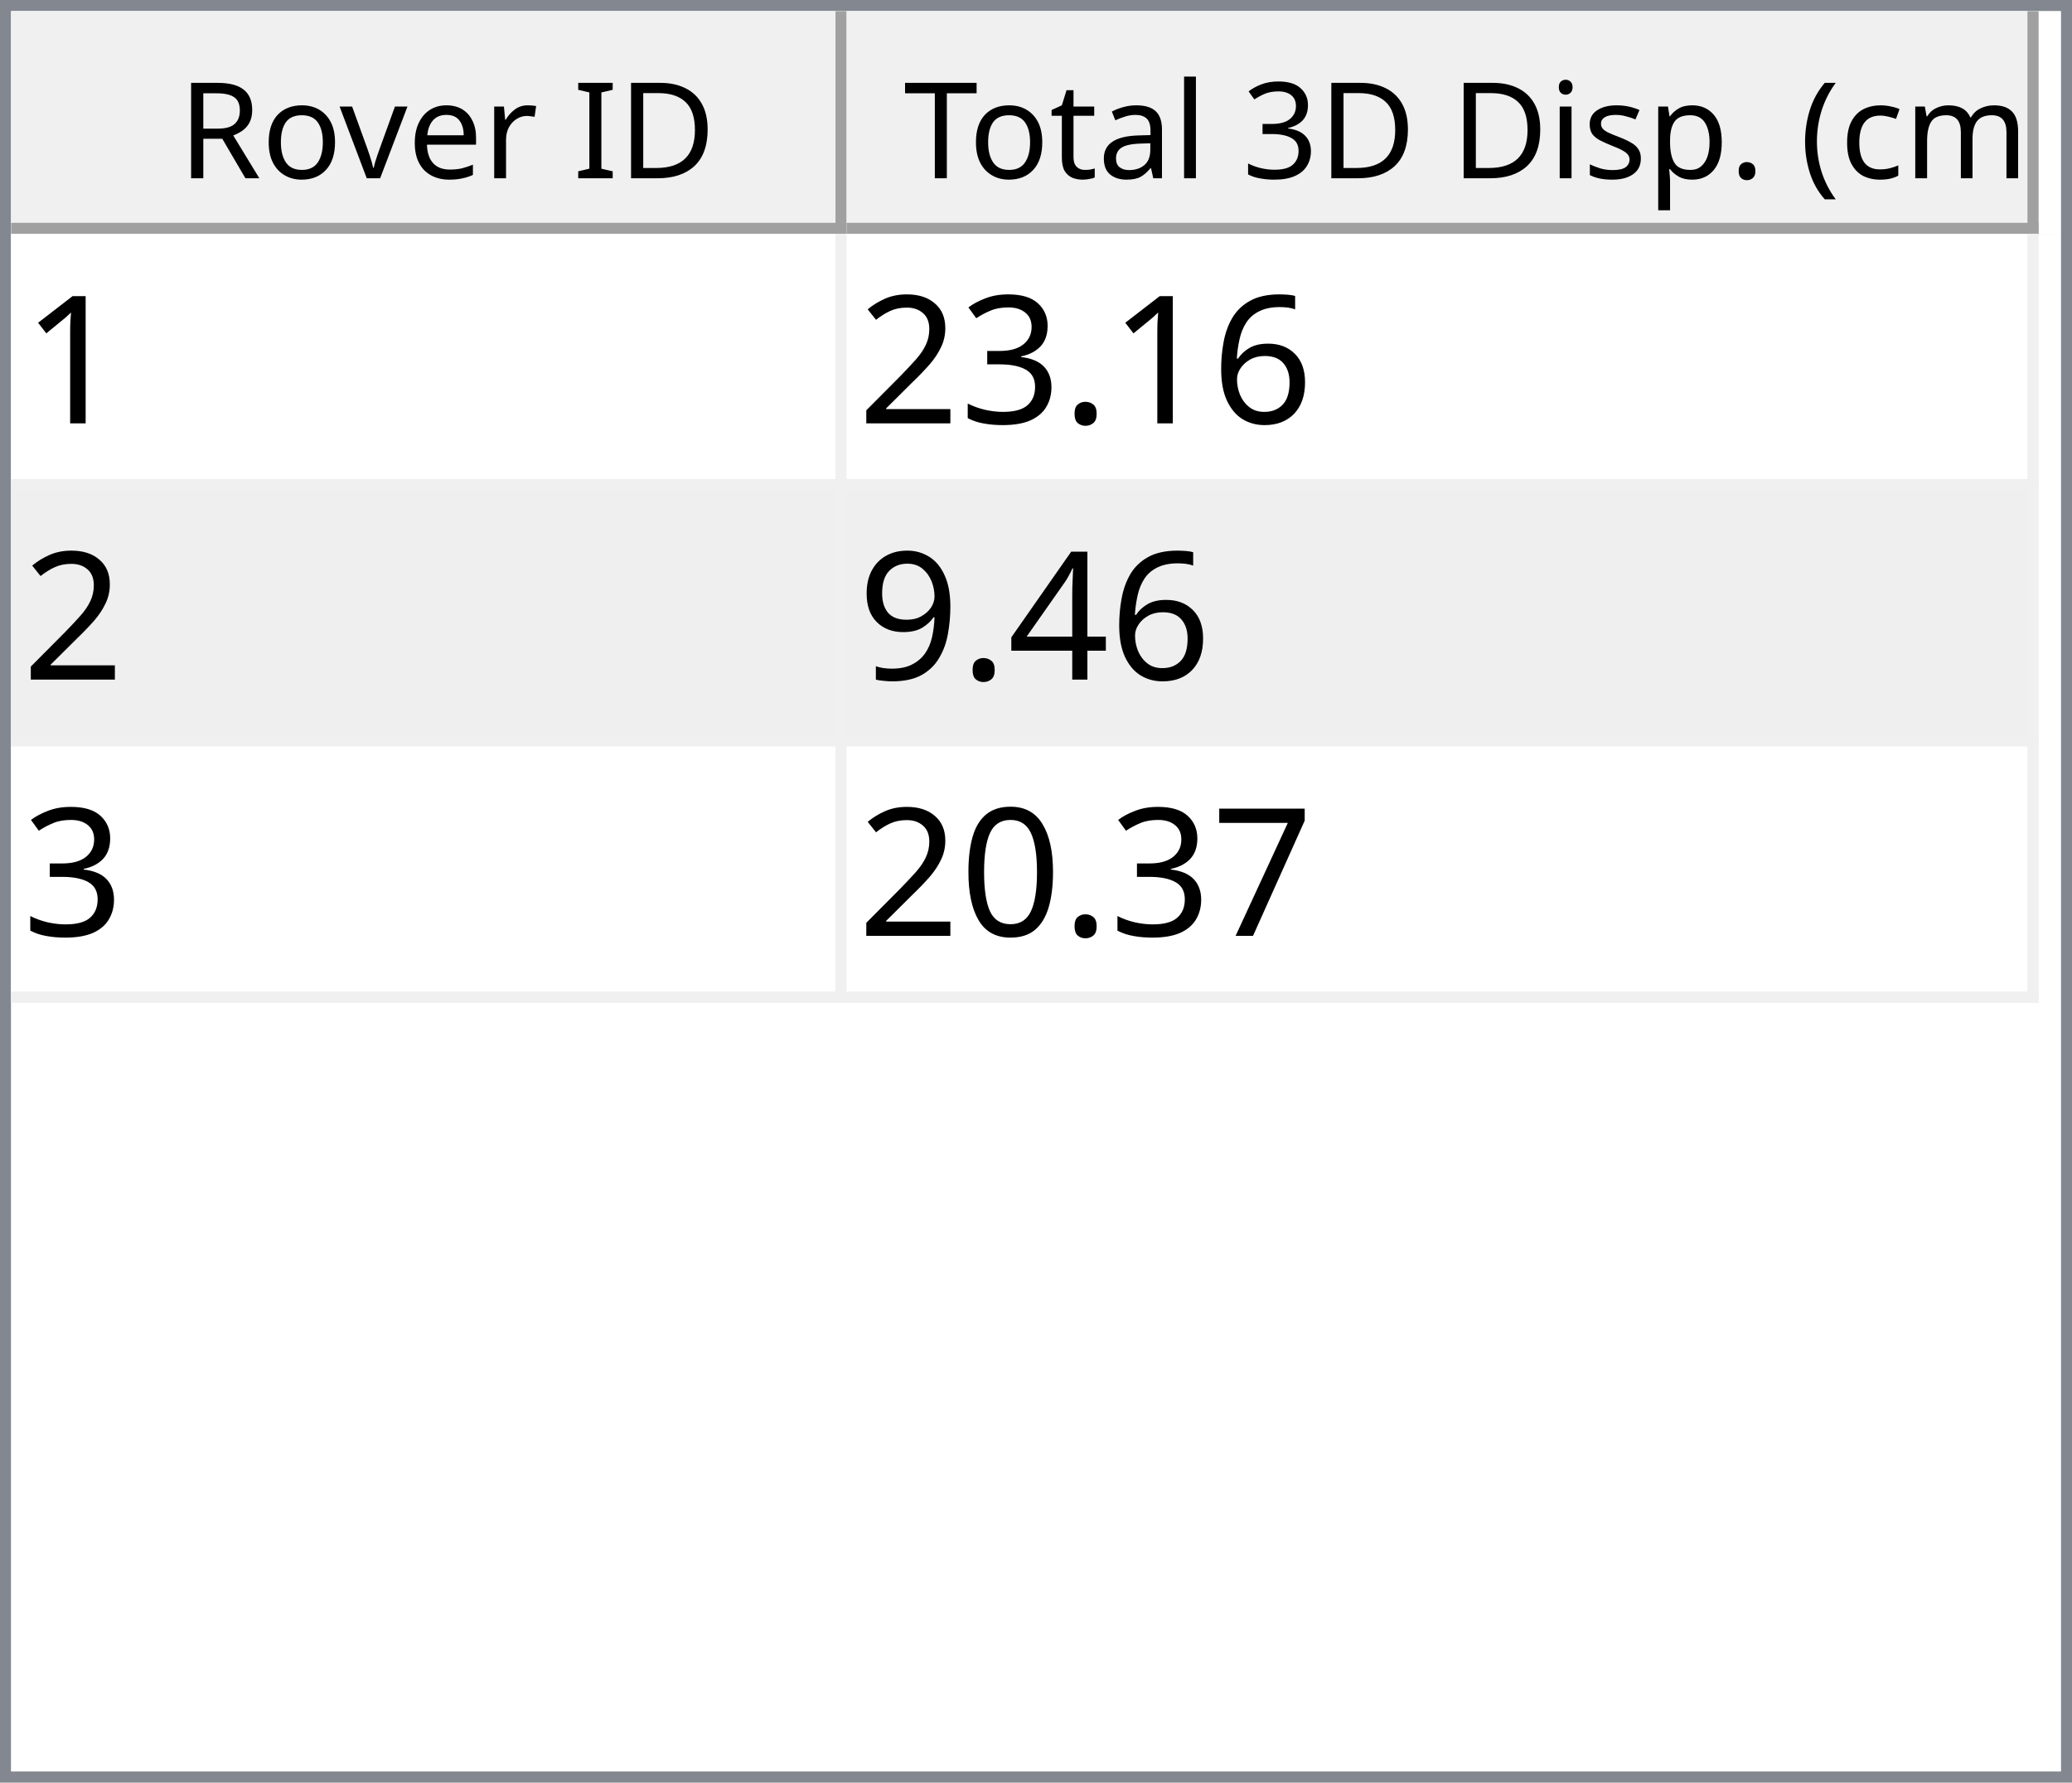
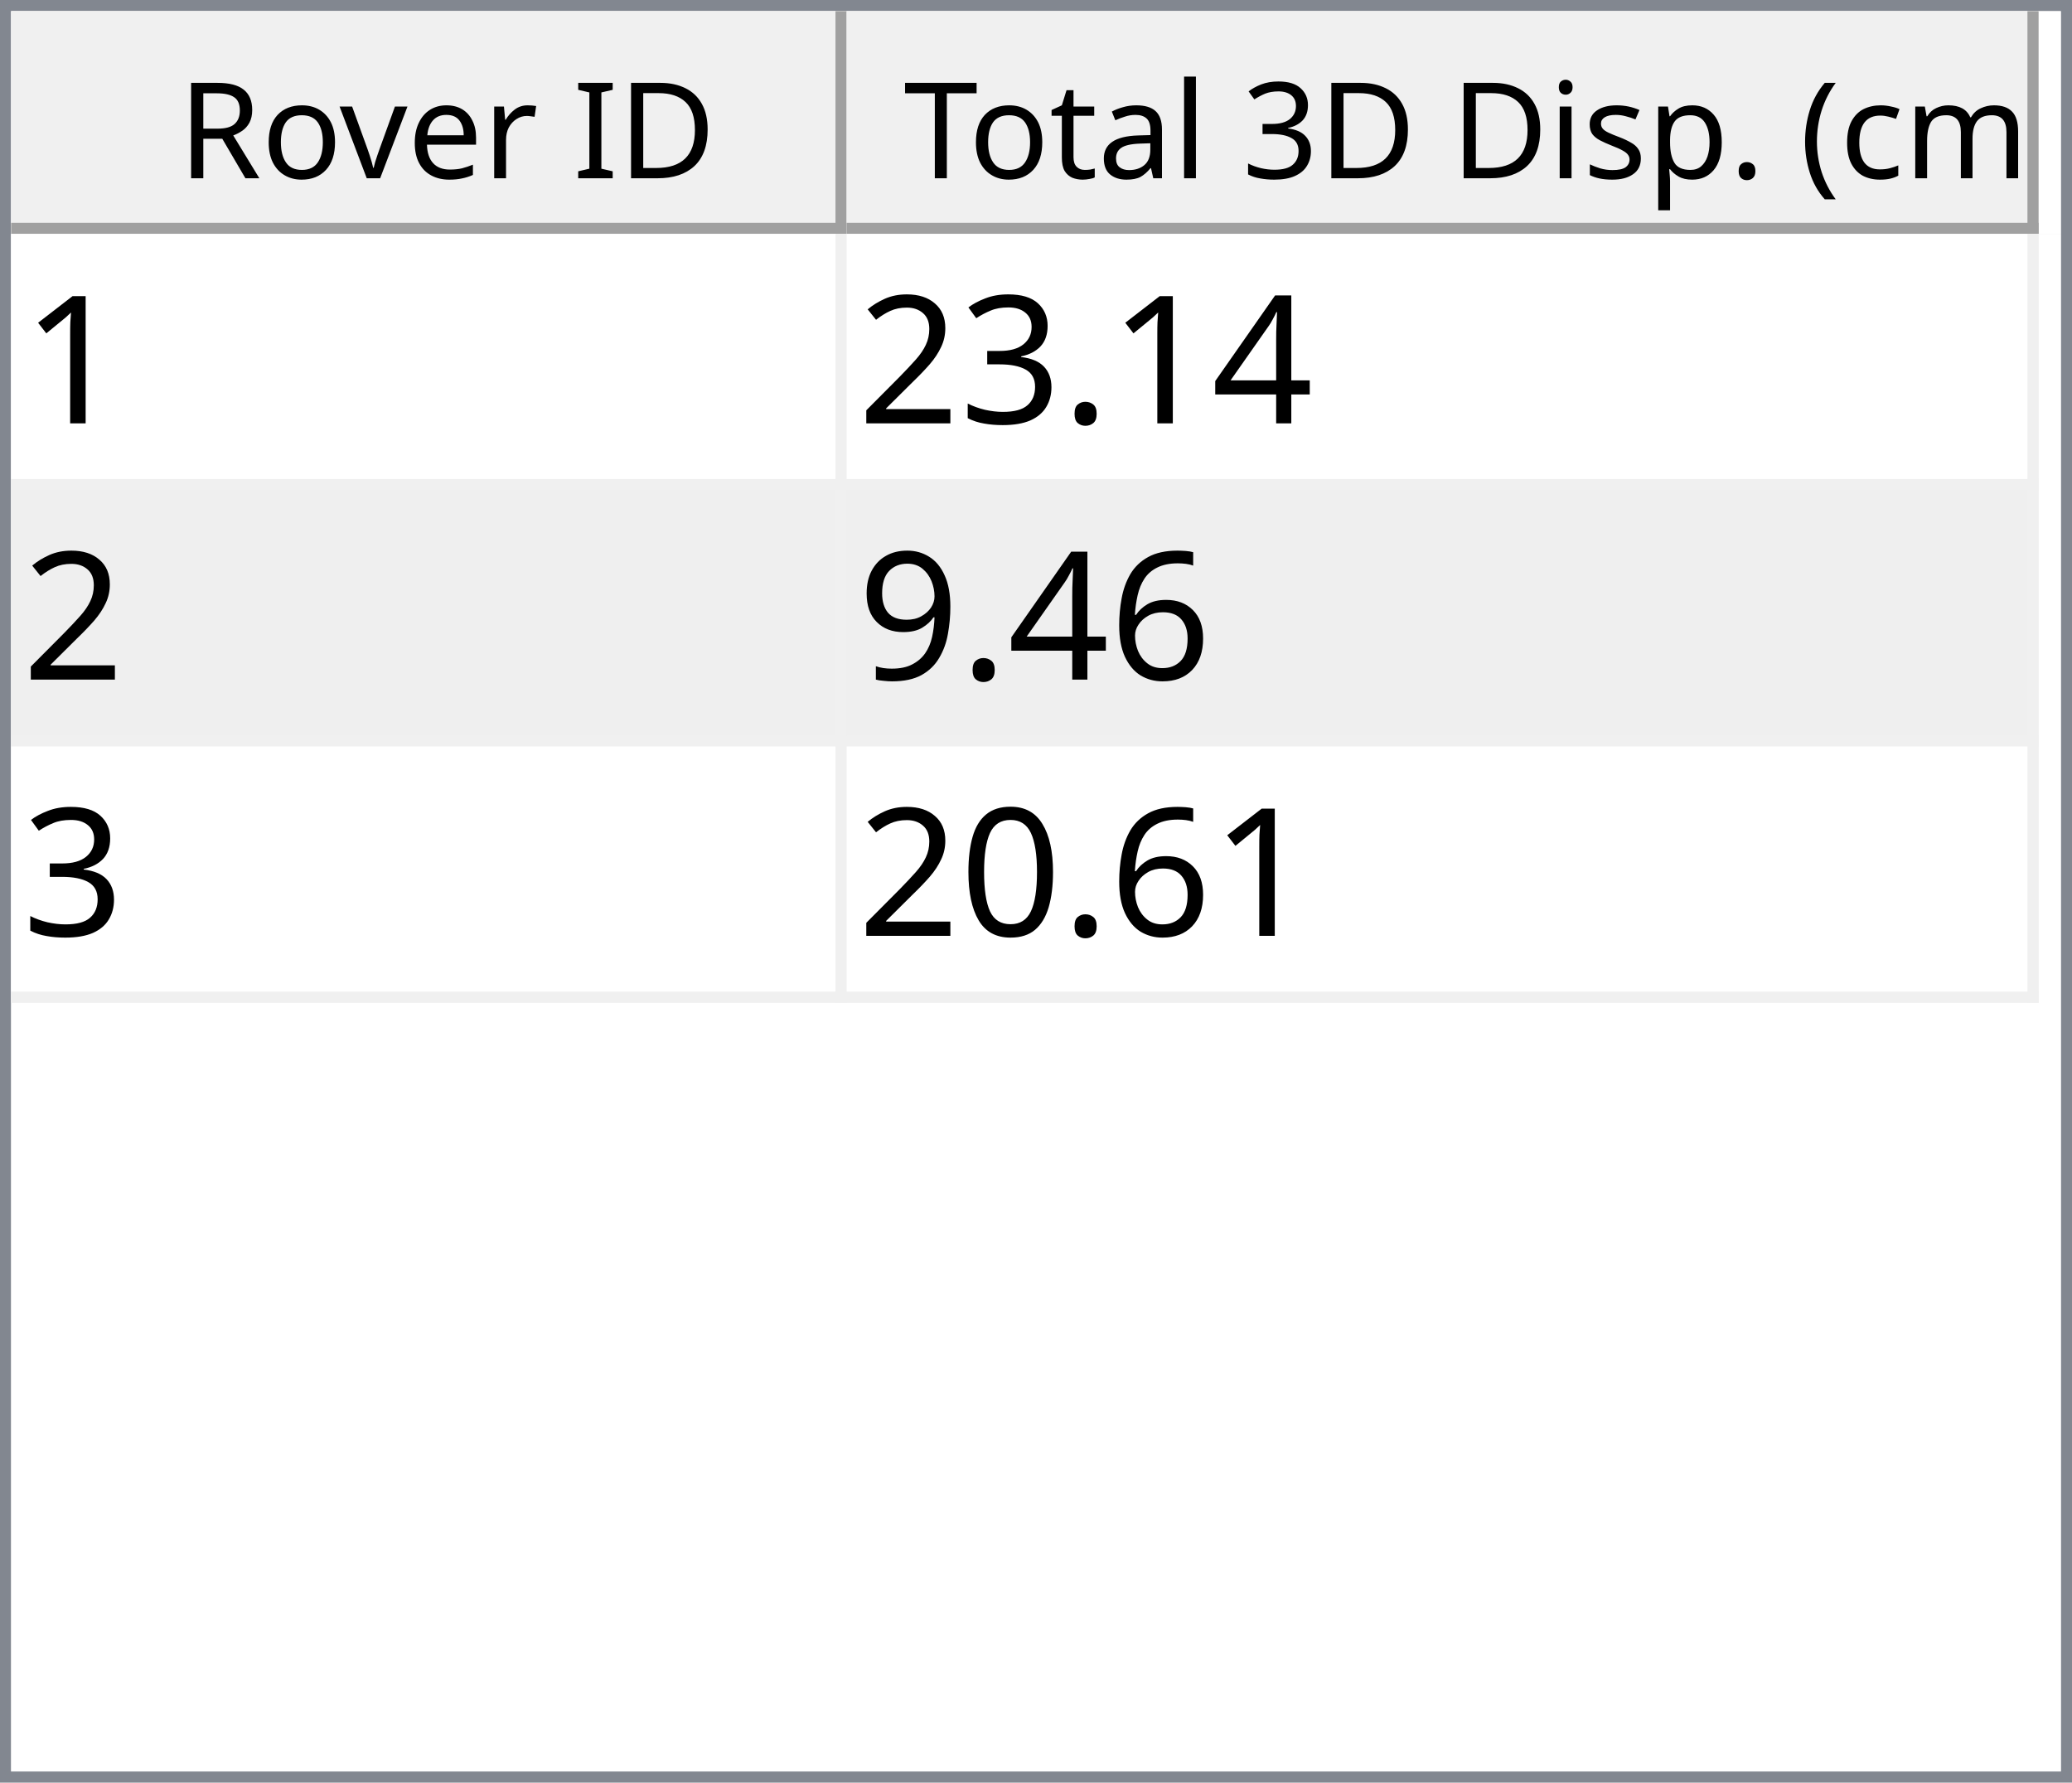
<svg xmlns="http://www.w3.org/2000/svg" style="fill-opacity:1; color-rendering:auto; color-interpolation:auto; text-rendering:auto; stroke:black; stroke-linecap:square; stroke-miterlimit:10; shape-rendering:auto; stroke-opacity:1; fill:black; stroke-dasharray:none; font-weight:normal; stroke-width:1; font-family:'Dialog'; font-style:normal; stroke-linejoin:miter; font-size:12px; stroke-dashoffset:0; image-rendering:auto;" width="186" height="160">
  <defs id="genericDefs" />
  <g>
    <defs id="defs1">
      <clipPath clipPathUnits="userSpaceOnUse" id="clipPath1">
        <path d="M0 0 L186 0 L186 160 L0 160 L0 0 Z" />
      </clipPath>
      <clipPath clipPathUnits="userSpaceOnUse" id="clipPath2">
        <path d="M0 0 L0 160 L186 160 L186 0 Z" />
      </clipPath>
      <clipPath clipPathUnits="userSpaceOnUse" id="clipPath3">
        <path d="M0 0 L0 20 L184 20 L184 0 Z" />
      </clipPath>
      <clipPath clipPathUnits="userSpaceOnUse" id="clipPath4">
        <path d="M0 0 L0 20 L75 20 L75 0 Z" />
      </clipPath>
      <clipPath clipPathUnits="userSpaceOnUse" id="clipPath5">
        <path d="M1 1 L1 19 L74 19 L74 1 Z" />
      </clipPath>
      <clipPath clipPathUnits="userSpaceOnUse" id="clipPath6">
        <path d="M0 0 L0 18 L73 18 L73 0 Z" />
      </clipPath>
      <clipPath clipPathUnits="userSpaceOnUse" id="clipPath7">
        <path d="M-0.5 -0.5 L-0.5 19.5 L74.5 19.5 L74.5 -0.5 Z" />
      </clipPath>
      <clipPath clipPathUnits="userSpaceOnUse" id="clipPath8">
        <path d="M0 0 L0 20 L107 20 L107 0 Z" />
      </clipPath>
      <clipPath clipPathUnits="userSpaceOnUse" id="clipPath9">
        <path d="M1 1 L1 19 L106 19 L106 1 Z" />
      </clipPath>
      <clipPath clipPathUnits="userSpaceOnUse" id="clipPath10">
        <path d="M0 0 L0 18 L105 18 L105 0 Z" />
      </clipPath>
      <clipPath clipPathUnits="userSpaceOnUse" id="clipPath11">
        <path d="M-0.5 -0.5 L-0.5 19.5 L106.5 19.5 L106.5 -0.5 Z" />
      </clipPath>
      <clipPath clipPathUnits="userSpaceOnUse" id="clipPath12">
        <path d="M0 0 L0 138 L184 138 L184 0 Z" />
      </clipPath>
      <clipPath clipPathUnits="userSpaceOnUse" id="clipPath13">
        <path d="M0 0 L0 69 L182 69 L182 0 Z" />
      </clipPath>
      <clipPath clipPathUnits="userSpaceOnUse" id="clipPath14">
        <path d="M-0.5 -0.5 L-0.5 68.5 L181.5 68.5 L181.5 -0.5 Z" />
      </clipPath>
      <clipPath clipPathUnits="userSpaceOnUse" id="clipPath15">
        <path d="M0 0 L0 22 L74 22 L74 0 Z" />
      </clipPath>
      <clipPath clipPathUnits="userSpaceOnUse" id="clipPath16">
        <path d="M0 0 L0 22 L106 22 L106 0 Z" />
      </clipPath>
      <font horiz-adv-x="64.551" id="font1">
        <font-face ascent="107.91" descent="25.098" units-per-em="100" style="font-style:normal; font-family:Segoe UI; font-weight:normal;" />
        <missing-glyph horiz-adv-x="64.551" d="M8.109 0 L8.109 68.266 L56.453 68.266 L56.453 0 L8.109 0 ZM15.328 7.234 L49.219 7.234 L49.219 61.031 L15.328 61.031 L15.328 7.234 Z" />
        <glyph unicode="D" horiz-adv-x="70.117" d="M9.188 0 L9.188 70.016 L28.516 70.016 Q65.531 70.016 65.531 35.891 Q65.531 19.672 55.25 9.836 Q44.969 0 27.734 0 L9.188 0 ZM17.391 62.594 L17.391 7.422 L27.828 7.422 Q41.609 7.422 49.273 14.797 Q56.938 22.172 56.938 35.688 Q56.938 62.594 28.328 62.594 L17.391 62.594 Z" />
        <glyph unicode="I" horiz-adv-x="26.611" d="M17.391 0 L9.188 0 L9.188 70.016 L17.391 70.016 L17.391 0 Z" />
        <glyph unicode=" " horiz-adv-x="27.393" d="" />
        <glyph unicode="r" horiz-adv-x="34.766" d="M34.188 41.891 Q32.078 43.5 28.125 43.5 Q23 43.5 19.555 38.672 Q16.109 33.844 16.109 25.484 L16.109 0 L8.109 0 L8.109 50 L16.109 50 L16.109 39.703 L16.312 39.703 Q18.016 44.969 21.531 47.922 Q25.047 50.875 29.391 50.875 Q32.516 50.875 34.188 50.203 L34.188 41.891 Z" />
        <glyph unicode="e" horiz-adv-x="52.295" d="M48.297 23 L12.984 23 Q13.188 14.656 17.484 10.109 Q21.781 5.562 29.297 5.562 Q37.75 5.562 44.828 11.141 L44.828 3.609 Q38.234 -1.172 27.391 -1.172 Q16.797 -1.172 10.742 5.641 Q4.688 12.453 4.688 24.812 Q4.688 36.469 11.305 43.82 Q17.922 51.172 27.734 51.172 Q37.547 51.172 42.922 44.828 Q48.297 38.484 48.297 27.203 L48.297 23 ZM40.094 29.781 Q40.047 36.719 36.75 40.578 Q33.453 44.438 27.594 44.438 Q21.922 44.438 17.969 40.383 Q14.016 36.328 13.094 29.781 L40.094 29.781 Z" />
        <glyph unicode="v" horiz-adv-x="47.9" d="M47.406 50 L27.484 0 L19.625 0 L0.688 50 L9.469 50 L22.172 13.672 Q23.578 9.672 23.922 6.688 L24.125 6.688 Q24.609 10.453 25.688 13.484 L38.969 50 L47.406 50 Z" />
        <glyph unicode="o" horiz-adv-x="58.594" d="M29 -1.172 Q17.922 -1.172 11.305 5.836 Q4.688 12.844 4.688 24.422 Q4.688 37.016 11.57 44.094 Q18.453 51.172 30.172 51.172 Q41.359 51.172 47.633 44.289 Q53.906 37.406 53.906 25.203 Q53.906 13.234 47.141 6.031 Q40.375 -1.172 29 -1.172 ZM29.594 44.438 Q21.875 44.438 17.383 39.188 Q12.891 33.938 12.891 24.703 Q12.891 15.828 17.43 10.695 Q21.969 5.562 29.594 5.562 Q37.359 5.562 41.531 10.594 Q45.703 15.625 45.703 24.906 Q45.703 34.281 41.531 39.359 Q37.359 44.438 29.594 44.438 Z" />
        <glyph unicode="R" horiz-adv-x="59.814" d="M59.375 0 L49.609 0 L37.891 19.625 Q36.281 22.359 34.766 24.289 Q33.25 26.219 31.664 27.438 Q30.078 28.656 28.25 29.219 Q26.422 29.781 24.125 29.781 L17.391 29.781 L17.391 0 L9.188 0 L9.188 70.016 L30.078 70.016 Q34.672 70.016 38.555 68.867 Q42.438 67.719 45.289 65.375 Q48.141 63.031 49.758 59.547 Q51.375 56.062 51.375 51.375 Q51.375 47.703 50.273 44.656 Q49.172 41.609 47.148 39.211 Q45.125 36.812 42.266 35.133 Q39.406 33.453 35.844 32.516 L35.844 32.328 Q37.594 31.547 38.891 30.547 Q40.188 29.547 41.359 28.18 Q42.531 26.812 43.68 25.078 Q44.828 23.344 46.234 21.047 L59.375 0 ZM17.391 62.594 L17.391 37.203 L28.516 37.203 Q31.594 37.203 34.203 38.133 Q36.812 39.062 38.719 40.797 Q40.625 42.531 41.703 45.047 Q42.781 47.562 42.781 50.688 Q42.781 56.297 39.141 59.445 Q35.5 62.594 28.609 62.594 L17.391 62.594 Z" />
        <glyph unicode=")" horiz-adv-x="30.176" d="M8.297 -15.922 L1.172 -15.922 Q16.406 2.344 16.406 26.812 Q16.406 51.469 1.078 70.016 L8.297 70.016 Q23.531 52.156 23.531 26.703 Q23.531 1.375 8.297 -15.922 Z" />
        <glyph unicode="m" horiz-adv-x="86.133" d="M79.109 0 L71.094 0 L71.094 28.719 Q71.094 37.016 68.531 40.727 Q65.969 44.438 59.906 44.438 Q54.781 44.438 51.195 39.75 Q47.609 35.062 47.609 28.516 L47.609 0 L39.594 0 L39.594 29.688 Q39.594 44.438 28.219 44.438 Q22.953 44.438 19.531 40.016 Q16.109 35.594 16.109 28.516 L16.109 0 L8.109 0 L8.109 50 L16.109 50 L16.109 42.094 L16.312 42.094 Q21.625 51.172 31.844 51.172 Q36.969 51.172 40.773 48.312 Q44.578 45.453 46 40.828 Q51.562 51.172 62.594 51.172 Q79.109 51.172 79.109 30.812 L79.109 0 Z" />
        <glyph unicode="c" horiz-adv-x="46.191" d="M42.188 2.297 Q36.422 -1.172 28.516 -1.172 Q17.828 -1.172 11.258 5.789 Q4.688 12.75 4.688 23.828 Q4.688 36.188 11.766 43.68 Q18.844 51.172 30.672 51.172 Q37.25 51.172 42.281 48.734 L42.281 40.531 Q36.719 44.438 30.375 44.438 Q22.703 44.438 17.797 38.945 Q12.891 33.453 12.891 24.516 Q12.891 15.719 17.508 10.641 Q22.125 5.562 29.891 5.562 Q36.422 5.562 42.188 9.906 L42.188 2.297 Z" />
        <glyph unicode="(" horiz-adv-x="30.176" d="M29.109 -15.922 L21.969 -15.922 Q6.844 1.375 6.844 26.703 Q6.844 52.156 21.969 70.016 L29.203 70.016 Q13.875 51.469 13.875 26.812 Q13.875 2.344 29.109 -15.922 Z" />
        <glyph unicode="." horiz-adv-x="21.68" d="M10.891 -1.078 Q8.641 -1.078 7.055 0.539 Q5.469 2.156 5.469 4.391 Q5.469 6.641 7.055 8.273 Q8.641 9.906 10.891 9.906 Q13.188 9.906 14.797 8.273 Q16.406 6.641 16.406 4.391 Q16.406 2.156 14.797 0.539 Q13.188 -1.078 10.891 -1.078 Z" />
        <glyph unicode="p" horiz-adv-x="58.789" d="M16.312 7.234 L16.109 7.234 L16.109 -23 L8.109 -23 L8.109 50 L16.109 50 L16.109 41.219 L16.312 41.219 Q22.219 51.172 33.594 51.172 Q43.266 51.172 48.688 44.461 Q54.109 37.75 54.109 26.469 Q54.109 13.922 48 6.375 Q41.891 -1.172 31.297 -1.172 Q21.578 -1.172 16.312 7.234 ZM16.109 27.391 L16.109 20.406 Q16.109 14.203 20.141 9.883 Q24.172 5.562 30.375 5.562 Q37.641 5.562 41.773 11.133 Q45.906 16.703 45.906 26.609 Q45.906 34.969 42.047 39.703 Q38.188 44.438 31.594 44.438 Q24.609 44.438 20.359 39.578 Q16.109 34.719 16.109 27.391 Z" />
        <glyph unicode="s" horiz-adv-x="42.432" d="M5.078 1.812 L5.078 10.406 Q11.625 5.562 19.484 5.562 Q30.031 5.562 30.031 12.594 Q30.031 14.594 29.125 15.992 Q28.219 17.391 26.68 18.461 Q25.141 19.531 23.07 20.383 Q21 21.234 18.609 22.172 Q15.281 23.484 12.766 24.828 Q10.25 26.172 8.57 27.859 Q6.891 29.547 6.031 31.695 Q5.172 33.844 5.172 36.719 Q5.172 40.234 6.789 42.945 Q8.406 45.656 11.086 47.484 Q13.766 49.312 17.211 50.242 Q20.656 51.172 24.312 51.172 Q30.812 51.172 35.938 48.922 L35.938 40.828 Q30.422 44.438 23.25 44.438 Q21 44.438 19.195 43.922 Q17.391 43.406 16.094 42.477 Q14.797 41.547 14.086 40.258 Q13.375 38.969 13.375 37.406 Q13.375 35.453 14.086 34.133 Q14.797 32.812 16.164 31.789 Q17.531 30.766 19.484 29.938 Q21.438 29.109 23.922 28.125 Q27.25 26.859 29.883 25.516 Q32.516 24.172 34.375 22.484 Q36.234 20.797 37.234 18.602 Q38.234 16.406 38.234 13.375 Q38.234 9.672 36.602 6.938 Q34.969 4.203 32.234 2.398 Q29.5 0.594 25.93 -0.289 Q22.359 -1.172 18.453 -1.172 Q10.75 -1.172 5.078 1.812 Z" />
        <glyph unicode="i" horiz-adv-x="24.219" d="M12.203 62.703 Q10.062 62.703 8.547 64.164 Q7.031 65.625 7.031 67.875 Q7.031 70.125 8.547 71.609 Q10.062 73.094 12.203 73.094 Q14.406 73.094 15.945 71.609 Q17.484 70.125 17.484 67.875 Q17.484 65.719 15.945 64.211 Q14.406 62.703 12.203 62.703 ZM16.109 0 L8.109 0 L8.109 50 L16.109 50 L16.109 0 Z" />
        <glyph unicode="3" horiz-adv-x="53.906" d="M46.531 19.828 Q46.531 15.094 44.75 11.211 Q42.969 7.328 39.719 4.57 Q36.469 1.812 31.93 0.297 Q27.391 -1.219 21.922 -1.219 Q11.922 -1.219 6 2.594 L6 11.188 Q13.094 5.609 22.219 5.609 Q25.875 5.609 28.828 6.539 Q31.781 7.469 33.906 9.227 Q36.031 10.984 37.18 13.477 Q38.328 15.969 38.328 19.094 Q38.328 32.812 18.797 32.812 L12.984 32.812 L12.984 39.594 L18.5 39.594 Q35.797 39.594 35.797 52.484 Q35.797 64.406 22.609 64.406 Q15.188 64.406 8.688 59.422 L8.688 67.188 Q15.375 71.188 24.609 71.188 Q29 71.188 32.57 69.969 Q36.141 68.75 38.68 66.555 Q41.219 64.359 42.609 61.281 Q44 58.203 44 54.5 Q44 40.672 30.031 36.719 L30.031 36.531 Q33.594 36.141 36.625 34.797 Q39.656 33.453 41.852 31.305 Q44.047 29.156 45.289 26.25 Q46.531 23.344 46.531 19.828 Z" />
        <glyph unicode="l" horiz-adv-x="24.219" d="M16.109 0 L8.109 0 L8.109 74.031 L16.109 74.031 L16.109 0 Z" />
        <glyph unicode="a" horiz-adv-x="50.879" d="M43.891 0 L35.891 0 L35.891 7.812 L35.688 7.812 Q30.469 -1.172 20.312 -1.172 Q12.844 -1.172 8.617 2.781 Q4.391 6.734 4.391 13.281 Q4.391 27.297 20.906 29.594 L35.891 31.688 Q35.891 44.438 25.594 44.438 Q16.547 44.438 9.281 38.281 L9.281 46.484 Q16.656 51.172 26.266 51.172 Q43.891 51.172 43.891 32.516 L43.891 0 ZM35.891 25.297 L23.828 23.641 Q18.266 22.859 15.43 20.875 Q12.594 18.891 12.594 13.875 Q12.594 10.203 15.211 7.883 Q17.828 5.562 22.172 5.562 Q28.125 5.562 32.008 9.742 Q35.891 13.922 35.891 20.312 L35.891 25.297 Z" />
        <glyph unicode="t" horiz-adv-x="33.887" d="M31.297 0.484 Q28.469 -1.078 23.828 -1.078 Q10.688 -1.078 10.688 13.578 L10.688 43.172 L2.094 43.172 L2.094 50 L10.688 50 L10.688 62.203 L18.703 64.797 L18.703 50 L31.297 50 L31.297 43.172 L18.703 43.172 L18.703 14.984 Q18.703 9.969 20.414 7.82 Q22.125 5.672 26.078 5.672 Q29.109 5.672 31.297 7.328 L31.297 0.484 Z" />
        <glyph unicode="T" horiz-adv-x="52.393" d="M50.594 62.594 L30.375 62.594 L30.375 0 L22.172 0 L22.172 62.594 L2 62.594 L2 70.016 L50.594 70.016 L50.594 62.594 Z" />
      </font>
      <font horiz-adv-x="75.0" id="font2">
        <font-face ascent="100.537" descent="21.973" units-per-em="100" style="font-style:normal; font-family:sans-serif; font-weight:normal;" />
        <missing-glyph horiz-adv-x="75.0" d="M12.5 0 L12.5 62.5 L62.5 62.5 L62.5 0 L12.5 0 ZM14.062 1.562 L60.938 1.562 L60.938 60.938 L14.062 60.938 L14.062 1.562 Z" />
        <glyph unicode="1" horiz-adv-x="55.615" d="M37.25 0 L28.469 0 L28.469 56 Q25.297 52.984 20.141 49.953 Q14.984 46.922 10.891 45.406 L10.891 53.906 Q18.266 57.375 23.781 62.305 Q29.297 67.234 31.594 71.875 L37.25 71.875 L37.25 0 Z" />
-         <glyph unicode="6" horiz-adv-x="55.615" d="M49.75 54.047 L41.016 53.375 Q39.844 58.547 37.703 60.891 Q34.125 64.656 28.906 64.656 Q24.703 64.656 21.531 62.312 Q17.391 59.281 14.992 53.469 Q12.594 47.656 12.5 36.922 Q15.672 41.75 20.266 44.094 Q24.859 46.438 29.891 46.438 Q38.672 46.438 44.852 39.969 Q51.031 33.5 51.031 23.25 Q51.031 16.5 48.125 10.719 Q45.219 4.938 40.141 1.859 Q35.062 -1.219 28.609 -1.219 Q17.625 -1.219 10.695 6.859 Q3.766 14.938 3.766 33.5 Q3.766 54.25 11.422 63.672 Q18.109 71.875 29.438 71.875 Q37.891 71.875 43.289 67.141 Q48.688 62.406 49.75 54.047 ZM13.875 23.188 Q13.875 18.656 15.797 14.508 Q17.719 10.359 21.188 8.18 Q24.656 6 28.469 6 Q34.031 6 38.039 10.492 Q42.047 14.984 42.047 22.703 Q42.047 30.125 38.086 34.398 Q34.125 38.672 28.125 38.672 Q22.172 38.672 18.023 34.398 Q13.875 30.125 13.875 23.188 Z" />
+         <glyph unicode="4" horiz-adv-x="55.615" d="M32.328 0 L32.328 17.141 L1.266 17.141 L1.266 25.203 L33.938 71.578 L41.109 71.578 L41.109 25.203 L50.781 25.203 L50.781 17.141 L41.109 17.141 L41.109 0 L32.328 0 ZM32.328 25.203 L32.328 57.469 L9.906 25.203 L32.328 25.203 Z" />
        <glyph unicode="." horiz-adv-x="27.783" d="M9.078 0 L9.078 10.016 L19.094 10.016 L19.094 0 L9.078 0 Z" />
        <glyph unicode="3" horiz-adv-x="55.615" d="M4.203 18.891 L12.984 20.062 Q14.5 12.594 18.141 9.297 Q21.781 6 27 6 Q33.203 6 37.477 10.297 Q41.75 14.594 41.75 20.953 Q41.75 27 37.797 30.93 Q33.844 34.859 27.734 34.859 Q25.25 34.859 21.531 33.891 L22.516 41.609 Q23.391 41.5 23.922 41.5 Q29.547 41.5 34.039 44.43 Q38.531 47.359 38.531 53.469 Q38.531 58.297 35.258 61.477 Q31.984 64.656 26.812 64.656 Q21.688 64.656 18.266 61.43 Q14.844 58.203 13.875 51.766 L5.078 53.328 Q6.688 62.156 12.398 67.016 Q18.109 71.875 26.609 71.875 Q32.469 71.875 37.398 69.359 Q42.328 66.844 44.945 62.5 Q47.562 58.156 47.562 53.266 Q47.562 48.641 45.07 44.828 Q42.578 41.016 37.703 38.766 Q44.047 37.312 47.562 32.695 Q51.078 28.078 51.078 21.141 Q51.078 11.766 44.242 5.25 Q37.406 -1.266 26.953 -1.266 Q17.531 -1.266 11.305 4.352 Q5.078 9.969 4.203 18.891 Z" />
        <glyph unicode="2" horiz-adv-x="55.615" d="M50.344 8.453 L50.344 0 L3.031 0 Q2.938 3.172 4.047 6.109 Q5.859 10.938 9.836 15.625 Q13.812 20.312 21.344 26.469 Q33.016 36.031 37.117 41.625 Q41.219 47.219 41.219 52.203 Q41.219 57.422 37.477 61.008 Q33.734 64.594 27.734 64.594 Q21.391 64.594 17.578 60.789 Q13.766 56.984 13.719 50.25 L4.688 51.172 Q5.609 61.281 11.664 66.578 Q17.719 71.875 27.938 71.875 Q38.234 71.875 44.242 66.164 Q50.25 60.453 50.25 52 Q50.25 47.703 48.492 43.555 Q46.734 39.406 42.656 34.812 Q38.578 30.219 29.109 22.219 Q21.188 15.578 18.945 13.211 Q16.703 10.844 15.234 8.453 L50.344 8.453 Z" />
-         <glyph unicode="4" horiz-adv-x="55.615" d="M32.328 0 L32.328 17.141 L1.266 17.141 L1.266 25.203 L33.938 71.578 L41.109 71.578 L41.109 25.203 L50.781 25.203 L50.781 17.141 L41.109 17.141 L41.109 0 L32.328 0 ZM32.328 25.203 L32.328 57.469 L9.906 25.203 L32.328 25.203 Z" />
+         <glyph unicode="6" horiz-adv-x="55.615" d="M49.75 54.047 L41.016 53.375 Q39.844 58.547 37.703 60.891 Q34.125 64.656 28.906 64.656 Q24.703 64.656 21.531 62.312 Q17.391 59.281 14.992 53.469 Q12.594 47.656 12.5 36.922 Q15.672 41.75 20.266 44.094 Q24.859 46.438 29.891 46.438 Q38.672 46.438 44.852 39.969 Q51.031 33.5 51.031 23.25 Q51.031 16.5 48.125 10.719 Q45.219 4.938 40.141 1.859 Q35.062 -1.219 28.609 -1.219 Q17.625 -1.219 10.695 6.859 Q3.766 14.938 3.766 33.5 Q3.766 54.25 11.422 63.672 Q18.109 71.875 29.438 71.875 Q37.891 71.875 43.289 67.141 Q48.688 62.406 49.75 54.047 ZM13.875 23.188 Q13.875 18.656 15.797 14.508 Q17.719 10.359 21.188 8.18 Q24.656 6 28.469 6 Q34.031 6 38.039 10.492 Q42.047 14.984 42.047 22.703 Q42.047 30.125 38.086 34.398 Q34.125 38.672 28.125 38.672 Q22.172 38.672 18.023 34.398 Q13.875 30.125 13.875 23.188 Z" />
        <glyph unicode="9" horiz-adv-x="55.615" d="M5.469 16.547 L13.922 17.328 Q14.984 11.375 18.016 8.688 Q21.047 6 25.781 6 Q29.828 6 32.883 7.859 Q35.938 9.719 37.891 12.82 Q39.844 15.922 41.164 21.195 Q42.484 26.469 42.484 31.938 Q42.484 32.516 42.438 33.688 Q39.797 29.5 35.234 26.883 Q30.672 24.266 25.344 24.266 Q16.453 24.266 10.305 30.711 Q4.156 37.156 4.156 47.703 Q4.156 58.594 10.578 65.234 Q17 71.875 26.656 71.875 Q33.641 71.875 39.43 68.117 Q45.219 64.359 48.219 57.398 Q51.219 50.438 51.219 37.25 Q51.219 23.531 48.242 15.406 Q45.266 7.281 39.383 3.031 Q33.5 -1.219 25.594 -1.219 Q17.188 -1.219 11.867 3.445 Q6.547 8.109 5.469 16.547 ZM41.453 48.141 Q41.453 55.719 37.43 60.156 Q33.406 64.594 27.734 64.594 Q21.875 64.594 17.531 59.812 Q13.188 55.031 13.188 47.406 Q13.188 40.578 17.312 36.305 Q21.438 32.031 27.484 32.031 Q33.594 32.031 37.523 36.305 Q41.453 40.578 41.453 48.141 Z" />
-         <glyph unicode="7" horiz-adv-x="55.615" d="M4.734 62.203 L4.734 70.656 L51.078 70.656 L51.078 63.812 Q44.234 56.547 37.523 44.484 Q30.812 32.422 27.156 19.672 Q24.516 10.688 23.781 0 L14.75 0 Q14.891 8.453 18.062 20.414 Q21.234 32.375 27.172 43.484 Q33.109 54.594 39.797 62.203 L4.734 62.203 Z" />
        <glyph unicode="0" horiz-adv-x="55.615" d="M4.156 35.297 Q4.156 48 6.766 55.742 Q9.375 63.484 14.523 67.68 Q19.672 71.875 27.484 71.875 Q33.25 71.875 37.594 69.555 Q41.938 67.234 44.773 62.867 Q47.609 58.5 49.219 52.227 Q50.828 45.953 50.828 35.297 Q50.828 22.703 48.242 14.969 Q45.656 7.234 40.508 3.008 Q35.359 -1.219 27.484 -1.219 Q17.141 -1.219 11.234 6.203 Q4.156 15.141 4.156 35.297 ZM13.188 35.297 Q13.188 17.672 17.312 11.836 Q21.438 6 27.484 6 Q33.547 6 37.672 11.859 Q41.797 17.719 41.797 35.297 Q41.797 52.984 37.672 58.789 Q33.547 64.594 27.391 64.594 Q21.344 64.594 17.719 59.469 Q13.188 52.938 13.188 35.297 Z" />
      </font>
    </defs>
    <g style="fill:white; stroke:white;">
      <rect x="0" y="0" width="186" style="clip-path:url(#clipPath1); stroke:none;" height="160" />
    </g>
    <g style="fill:white; text-rendering:optimizeSpeed; color-rendering:optimizeSpeed; image-rendering:optimizeSpeed; shape-rendering:crispEdges; stroke:white; color-interpolation:sRGB;">
      <rect x="0" width="186" height="160" y="0" style="stroke:none;" />
      <path style="stroke:none;" d="M0 160 L186 160 L186 0 L0 0 Z" />
    </g>
    <g style="fill:rgb(240,240,240); font-family:'Segoe UI'; stroke:rgb(240,240,240);">
      <rect x="0" y="0" width="186" style="clip-path:url(#clipPath2); stroke:none;" height="160" />
    </g>
    <g style="fill:rgb(130,135,144); font-family:'Segoe UI'; stroke:rgb(130,135,144);">
      <path d="M0 0 L186 0 L186 160 L0 160 L0 0 ZM1 1 L185 1 L185 159 L1 159 L1 1 Z" style="fill-rule:evenodd; clip-path:url(#clipPath2); stroke:none;" />
    </g>
    <g style="fill:white; font-family:'Segoe UI'; stroke:white;" transform="translate(1,1)">
      <rect x="0" y="0" width="184" style="clip-path:url(#clipPath3); stroke:none;" height="20" />
    </g>
    <g style="fill:rgb(240,240,240); font-family:'Segoe UI'; stroke:rgb(240,240,240);" transform="translate(1,1)">
      <rect x="0" y="0" width="75" style="clip-path:url(#clipPath4); stroke:none;" height="20" />
    </g>
    <g style="font-family:'Segoe UI';" transform="translate(2,2)">
      <text x="14" xml:space="preserve" y="14" style="clip-path:url(#clipPath6); stroke:none;">Rover ID</text>
    </g>
    <g style="fill:rgb(160,160,160); font-family:'Segoe UI'; stroke:rgb(160,160,160); stroke-linejoin:bevel;" transform="translate(1.5,1.5)">
      <line x1="74" x2="74" y1="0" style="fill:none; clip-path:url(#clipPath7);" y2="19" />
    </g>
    <g style="fill:rgb(160,160,160); font-family:'Segoe UI'; stroke:rgb(160,160,160); stroke-linejoin:bevel;" transform="matrix(1,0,0,1,1,1) translate(0.5,0.5)">
      <line x1="0" x2="74" y1="19" style="fill:none; clip-path:url(#clipPath7);" y2="19" />
    </g>
    <g style="fill:rgb(240,240,240); font-family:'Segoe UI'; stroke:rgb(240,240,240);" transform="translate(76,1)">
      <rect x="0" y="0" width="107" style="clip-path:url(#clipPath8); stroke:none;" height="20" />
    </g>
    <g style="font-family:'Segoe UI';" transform="translate(77,2)">
      <text x="1" xml:space="preserve" y="14" style="clip-path:url(#clipPath10); stroke:none;"> Total 3D Disp. (cm)</text>
    </g>
    <g style="fill:rgb(160,160,160); font-family:'Segoe UI'; stroke:rgb(160,160,160); stroke-linejoin:bevel;" transform="translate(76.5,1.5)">
      <line x1="106" x2="106" y1="0" style="fill:none; clip-path:url(#clipPath11);" y2="19" />
    </g>
    <g style="fill:rgb(160,160,160); font-family:'Segoe UI'; stroke:rgb(160,160,160); stroke-linejoin:bevel;" transform="matrix(1,0,0,1,76,1) translate(0.5,0.5)">
      <line x1="0" x2="106" y1="19" style="fill:none; clip-path:url(#clipPath11);" y2="19" />
    </g>
    <g style="fill:white; font-family:'Segoe UI'; stroke:white;" transform="translate(1,21)">
      <rect x="0" y="0" width="184" style="clip-path:url(#clipPath12); stroke:none;" height="138" />
    </g>
    <g style="fill:rgb(240,240,240); font-size:16px; font-family:sans-serif; stroke:rgb(240,240,240);" transform="translate(1,21)">
      <rect x="0" y="0" width="182" style="clip-path:url(#clipPath13); stroke:none;" height="69" />
      <line transform="translate(0.5,0.5)" x1="0" x2="181" y1="22" style="clip-path:url(#clipPath14); fill:none; stroke-linejoin:bevel;" y2="22" />
    </g>
    <g transform="matrix(1,0,0,1,1,21) translate(0.5,0.5)" style="fill:rgb(240,240,240); font-size:16px; font-family:sans-serif; stroke:rgb(240,240,240); stroke-linejoin:bevel;">
      <line x1="0" x2="181" y1="45" style="fill:none; clip-path:url(#clipPath14);" y2="45" />
    </g>
    <g transform="matrix(1,0,0,1,1,21) translate(0.5,0.5)" style="fill:rgb(240,240,240); font-size:16px; font-family:sans-serif; stroke:rgb(240,240,240); stroke-linejoin:bevel;">
      <line x1="0" x2="181" y1="68" style="fill:none; clip-path:url(#clipPath14);" y2="68" />
    </g>
    <g transform="matrix(1,0,0,1,1,21) translate(0.5,0.5)" style="fill:rgb(240,240,240); font-size:16px; font-family:sans-serif; stroke:rgb(240,240,240); stroke-linejoin:bevel;">
      <line x1="74" x2="74" y1="0" style="fill:none; clip-path:url(#clipPath14);" y2="68" />
    </g>
    <g transform="matrix(1,0,0,1,1,21) translate(0.5,0.5)" style="fill:rgb(240,240,240); font-size:16px; font-family:sans-serif; stroke:rgb(240,240,240); stroke-linejoin:bevel;">
      <line x1="181" x2="181" y1="0" style="fill:none; clip-path:url(#clipPath14);" y2="68" />
    </g>
    <g style="fill:white; font-size:16px; font-family:sans-serif; stroke:white;" transform="matrix(1,0,0,1,1,21)">
      <rect x="0" y="0" width="74" style="clip-path:url(#clipPath15); stroke:none;" height="22" />
      <text x="1" y="17" style="fill:black; clip-path:url(#clipPath15); stroke:none;" xml:space="preserve">1</text>
    </g>
    <g style="fill:white; font-size:16px; font-family:sans-serif; stroke:white;" transform="matrix(1,0,0,1,1,21) translate(75,0)">
      <rect x="0" y="0" width="106" style="clip-path:url(#clipPath16); stroke:none;" height="22" />
-       <text x="1" y="17" style="fill:black; clip-path:url(#clipPath16); stroke:none;" xml:space="preserve">23.16</text>
+       <text x="1" y="17" style="fill:black; clip-path:url(#clipPath16); stroke:none;" xml:space="preserve">23.14</text>
    </g>
    <g style="fill:rgb(239,239,239); font-size:16px; font-family:sans-serif; stroke:rgb(239,239,239);" transform="matrix(1,0,0,1,1,21) translate(0,23)">
      <rect x="0" y="0" width="74" style="clip-path:url(#clipPath15); stroke:none;" height="22" />
      <text x="1" y="17" style="fill:black; clip-path:url(#clipPath15); stroke:none;" xml:space="preserve">2</text>
    </g>
    <g style="fill:rgb(239,239,239); font-size:16px; font-family:sans-serif; stroke:rgb(239,239,239);" transform="matrix(1,0,0,1,1,21) translate(75,23)">
      <rect x="0" y="0" width="106" style="clip-path:url(#clipPath16); stroke:none;" height="22" />
      <text x="1" y="17" style="fill:black; clip-path:url(#clipPath16); stroke:none;" xml:space="preserve">9.46</text>
    </g>
    <g style="fill:white; font-size:16px; font-family:sans-serif; stroke:white;" transform="matrix(1,0,0,1,1,21) translate(0,46)">
      <rect x="0" y="0" width="74" style="clip-path:url(#clipPath15); stroke:none;" height="22" />
      <text x="1" y="17" style="fill:black; clip-path:url(#clipPath15); stroke:none;" xml:space="preserve">3</text>
    </g>
    <g style="fill:white; font-size:16px; font-family:sans-serif; stroke:white;" transform="matrix(1,0,0,1,1,21) translate(75,46)">
      <rect x="0" y="0" width="106" style="clip-path:url(#clipPath16); stroke:none;" height="22" />
-       <text x="1" y="17" style="fill:black; clip-path:url(#clipPath16); stroke:none;" xml:space="preserve">20.37</text>
+       <text x="1" y="17" style="fill:black; clip-path:url(#clipPath16); stroke:none;" xml:space="preserve">20.61</text>
    </g>
  </g>
</svg>
